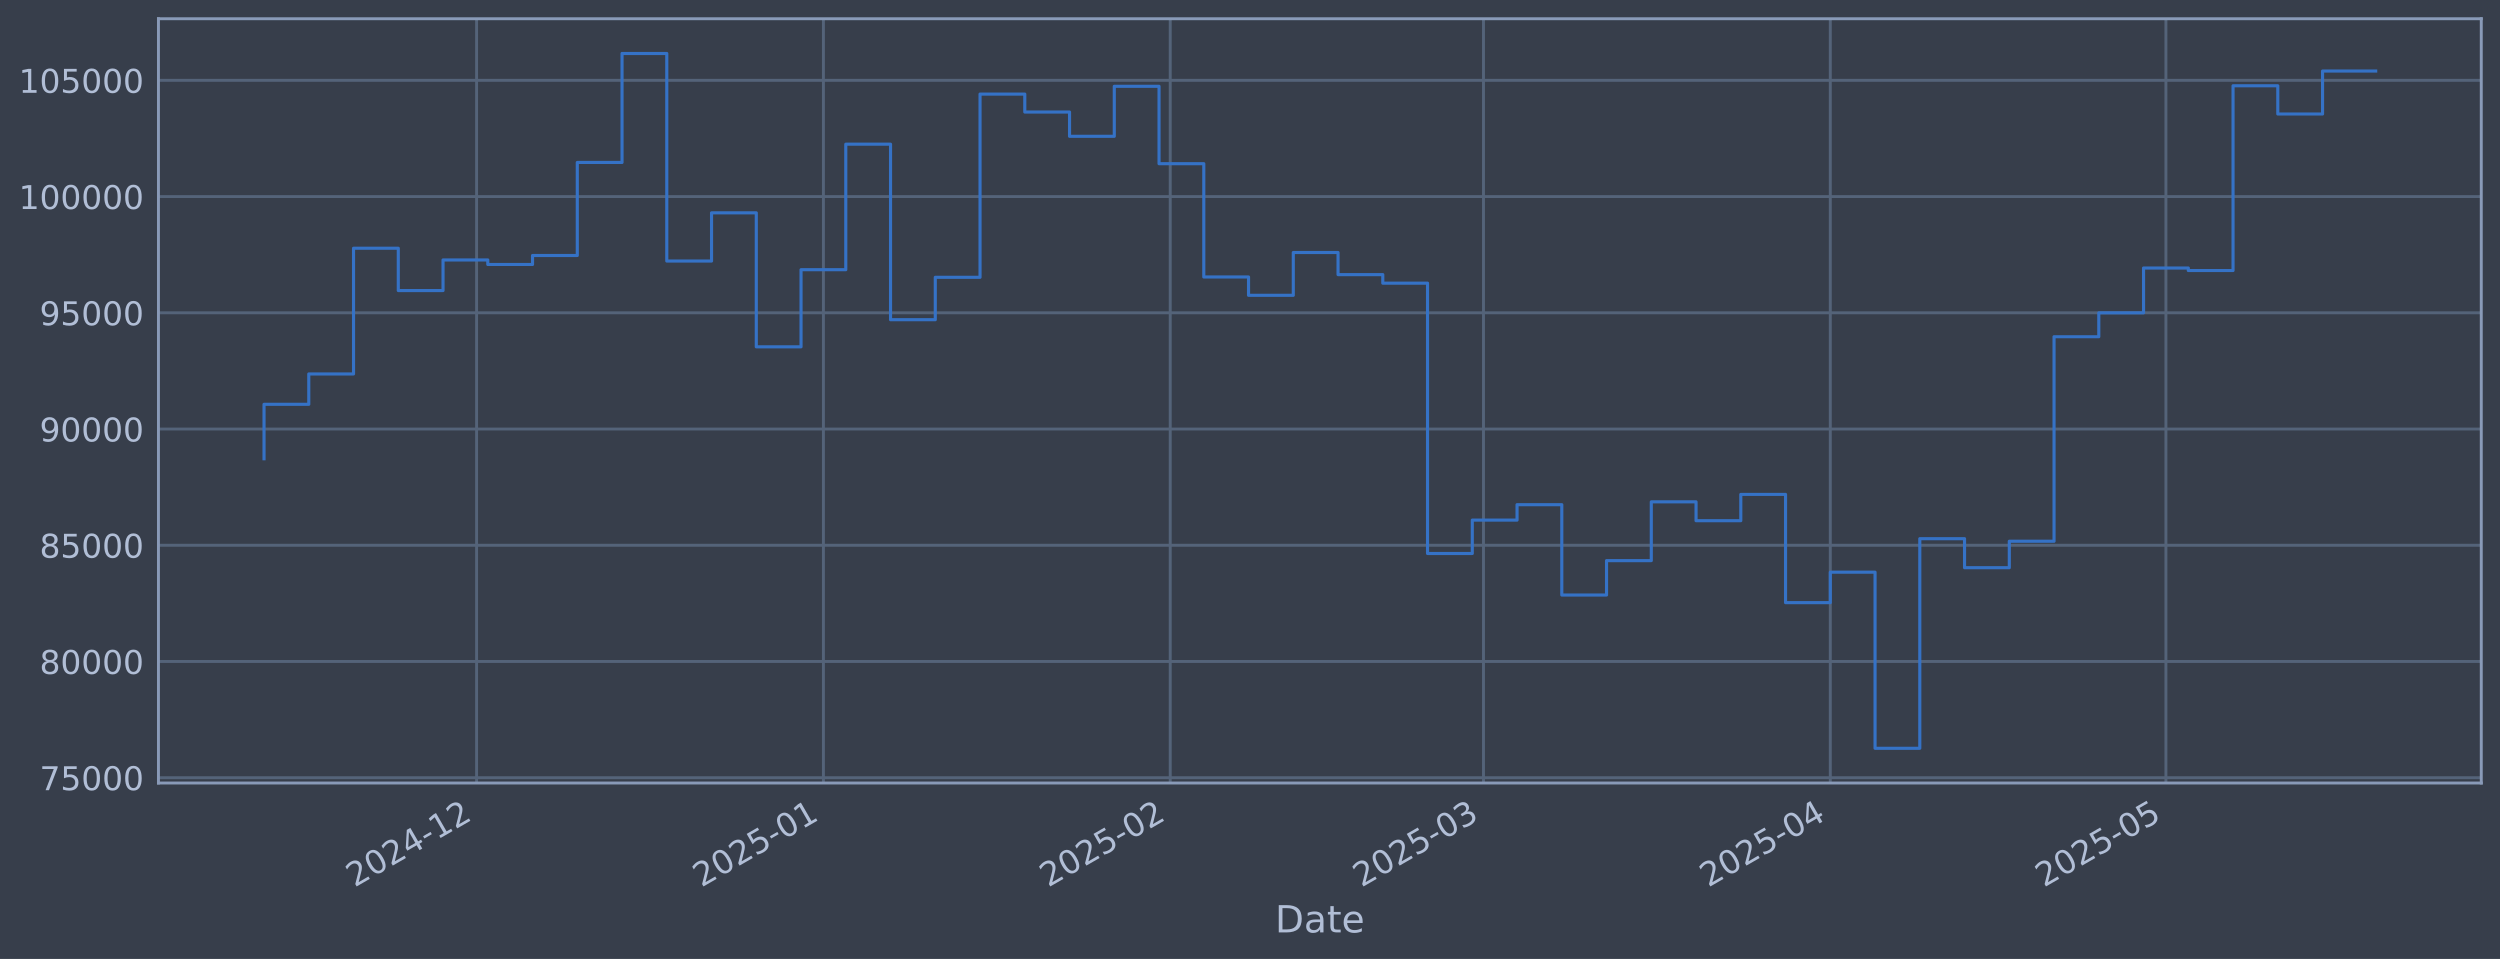
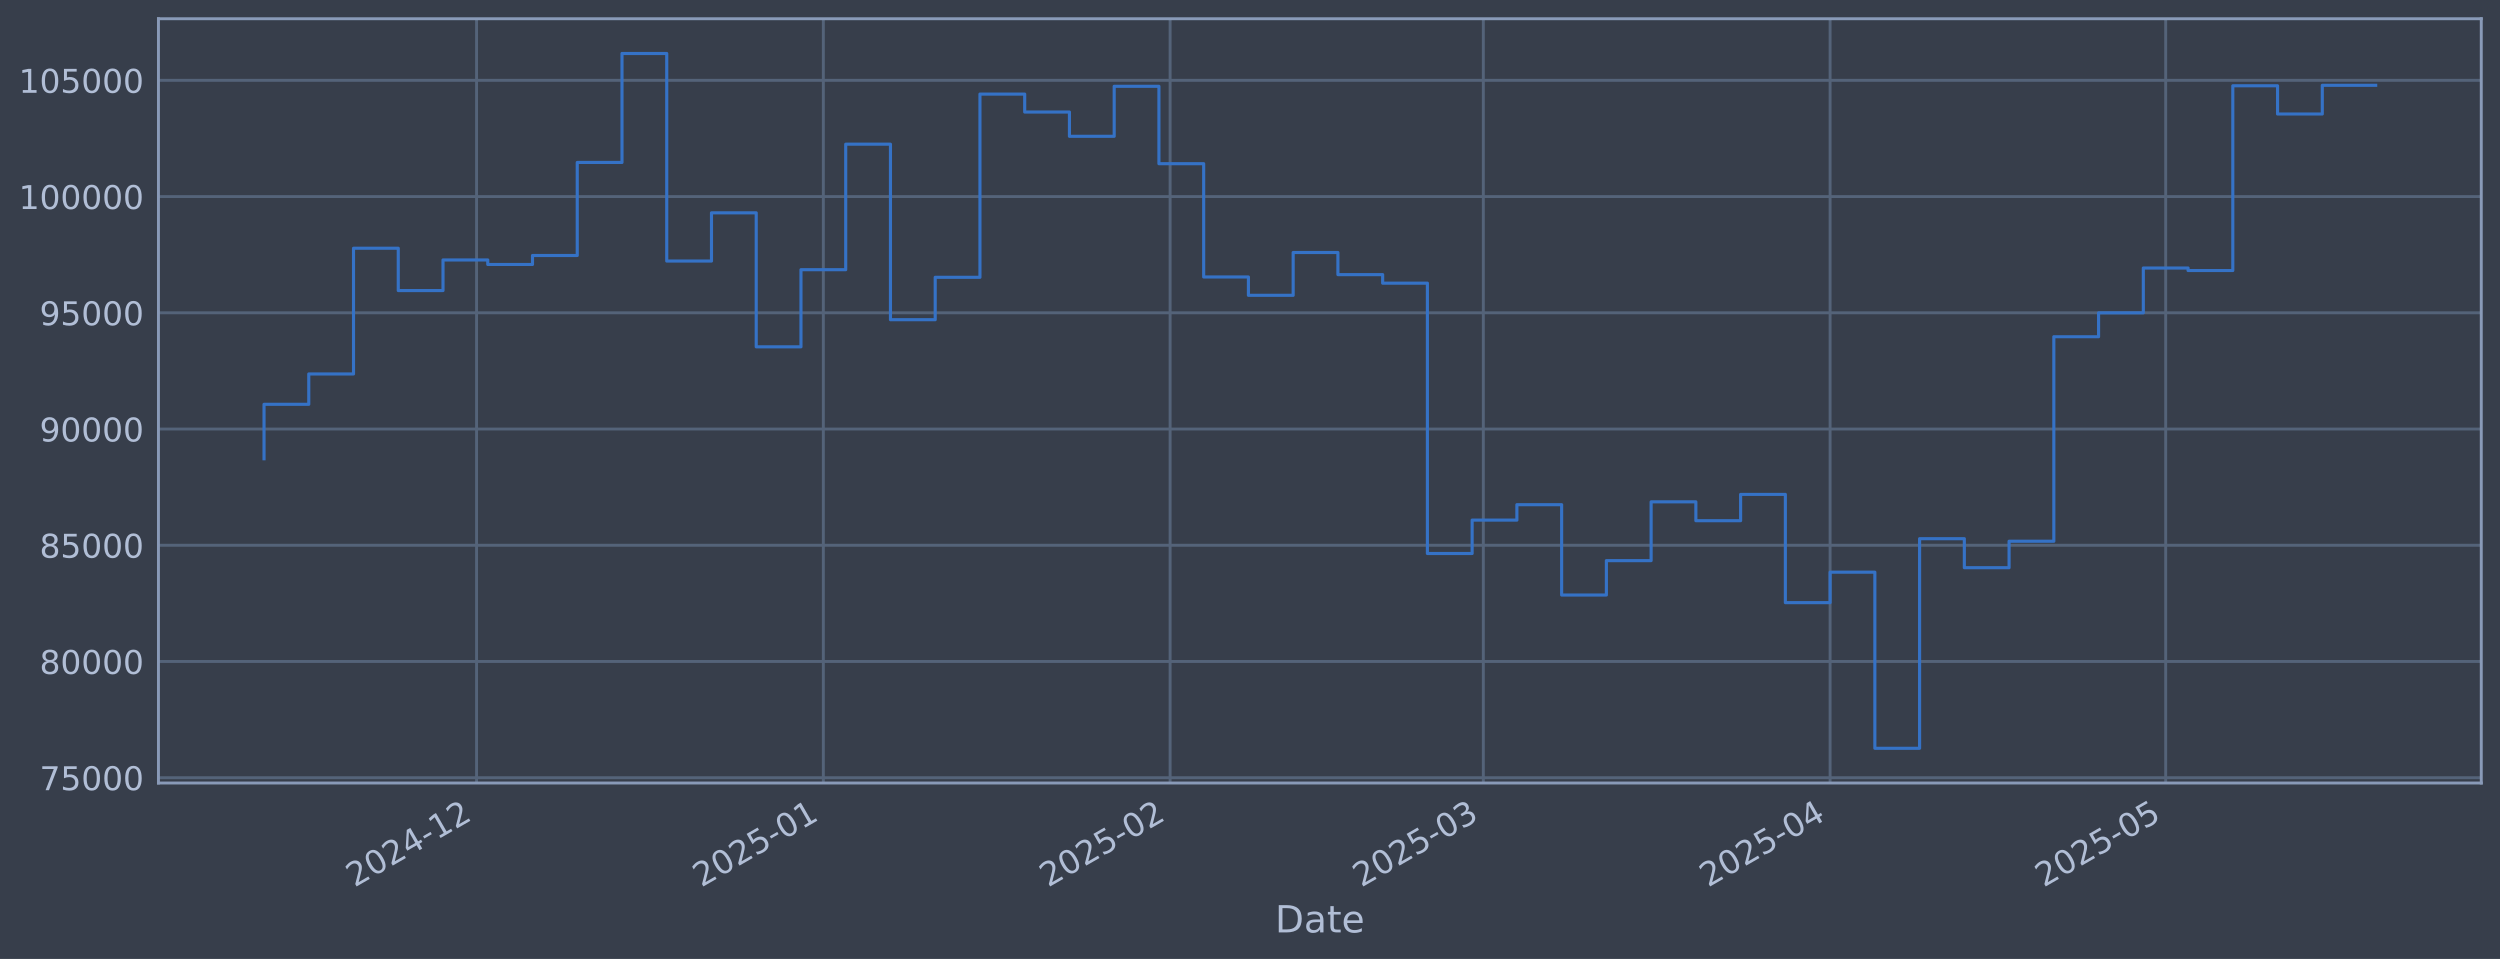
<svg xmlns="http://www.w3.org/2000/svg" xmlns:xlink="http://www.w3.org/1999/xlink" width="960.9pt" height="368.58pt" viewBox="0 0 960.9 368.58" version="1.1">
  <defs>
    <style type="text/css">*{stroke-linejoin: round; stroke-linecap: butt}</style>
  </defs>
  <g id="figure_1">
    <g id="patch_1">
      <path d="M 0 368.58  L 960.9 368.58  L 960.9 0  L 0 0  z " style="fill: #373e4b" />
    </g>
    <g id="axes_1">
      <g id="patch_2">
        <path d="M 60.901 300.96  L 953.701 300.96  L 953.701 7.2  L 60.901 7.2  z " style="fill: #373e4b" />
      </g>
      <g id="matplotlib.axis_1">
        <g id="xtick_1">
          <g id="line2d_1">
-             <path d="M 183.184 300.96  L 183.184 7.2  " clip-path="url(#pb0614520ba)" style="fill: none; stroke: #546379; stroke-width: 1.12; stroke-linecap: square" />
+             <path d="M 183.174 300.96  L 183.174 7.2  " clip-path="url(#p59502150a2)" style="fill: none; stroke: #546379; stroke-width: 1.12; stroke-linecap: square" />
          </g>
          <g id="line2d_2" />
          <g id="text_1">
-             <g style="fill: #b1bed6" transform="translate(136.2803 341.1745) rotate(-30) scale(0.126 -0.126)">
+             <g style="fill: #b1bed6" transform="translate(136.2703 341.1745) rotate(-30) scale(0.126 -0.126)">
              <defs>
                <path id="DejaVuSans-32" d="M 1228 531  L 3431 531  L 3431 0  L 469 0  L 469 531  Q 828 903 1448 1529  Q 2069 2156 2228 2338  Q 2531 2678 2651 2914  Q 2772 3150 2772 3378  Q 2772 3750 2511 3984  Q 2250 4219 1831 4219  Q 1534 4219 1204 4116  Q 875 4013 500 3803  L 500 4441  Q 881 4594 1212 4672  Q 1544 4750 1819 4750  Q 2544 4750 2975 4387  Q 3406 4025 3406 3419  Q 3406 3131 3298 2873  Q 3191 2616 2906 2266  Q 2828 2175 2409 1742  Q 1991 1309 1228 531  z " transform="scale(0.015625)" />
                <path id="DejaVuSans-30" d="M 2034 4250  Q 1547 4250 1301 3770  Q 1056 3291 1056 2328  Q 1056 1369 1301 889  Q 1547 409 2034 409  Q 2525 409 2770 889  Q 3016 1369 3016 2328  Q 3016 3291 2770 3770  Q 2525 4250 2034 4250  z M 2034 4750  Q 2819 4750 3233 4129  Q 3647 3509 3647 2328  Q 3647 1150 3233 529  Q 2819 -91 2034 -91  Q 1250 -91 836 529  Q 422 1150 422 2328  Q 422 3509 836 4129  Q 1250 4750 2034 4750  z " transform="scale(0.015625)" />
                <path id="DejaVuSans-34" d="M 2419 4116  L 825 1625  L 2419 1625  L 2419 4116  z M 2253 4666  L 3047 4666  L 3047 1625  L 3713 1625  L 3713 1100  L 3047 1100  L 3047 0  L 2419 0  L 2419 1100  L 313 1100  L 313 1709  L 2253 4666  z " transform="scale(0.015625)" />
                <path id="DejaVuSans-2d" d="M 313 2009  L 1997 2009  L 1997 1497  L 313 1497  L 313 2009  z " transform="scale(0.015625)" />
                <path id="DejaVuSans-31" d="M 794 531  L 1825 531  L 1825 4091  L 703 3866  L 703 4441  L 1819 4666  L 2450 4666  L 2450 531  L 3481 531  L 3481 0  L 794 0  L 794 531  z " transform="scale(0.015625)" />
              </defs>
              <use xlink:href="#DejaVuSans-32" />
              <use xlink:href="#DejaVuSans-30" transform="translate(63.62305 0)" />
              <use xlink:href="#DejaVuSans-32" transform="translate(127.2461 0)" />
              <use xlink:href="#DejaVuSans-34" transform="translate(190.8691 0)" />
              <use xlink:href="#DejaVuSans-2d" transform="translate(254.4922 0)" />
              <use xlink:href="#DejaVuSans-31" transform="translate(290.5762 0)" />
              <use xlink:href="#DejaVuSans-32" transform="translate(354.1992 0)" />
            </g>
          </g>
        </g>
        <g id="xtick_2">
          <g id="line2d_3">
-             <path d="M 316.486 300.96  L 316.486 7.2  " clip-path="url(#pb0614520ba)" style="fill: none; stroke: #546379; stroke-width: 1.12; stroke-linecap: square" />
+             <path d="M 316.459 300.96  L 316.459 7.2  " clip-path="url(#p59502150a2)" style="fill: none; stroke: #546379; stroke-width: 1.12; stroke-linecap: square" />
          </g>
          <g id="line2d_4" />
          <g id="text_2">
-             <g style="fill: #b1bed6" transform="translate(269.5823 341.1745) rotate(-30) scale(0.126 -0.126)">
+             <g style="fill: #b1bed6" transform="translate(269.556 341.1745) rotate(-30) scale(0.126 -0.126)">
              <defs>
                <path id="DejaVuSans-35" d="M 691 4666  L 3169 4666  L 3169 4134  L 1269 4134  L 1269 2991  Q 1406 3038 1543 3061  Q 1681 3084 1819 3084  Q 2600 3084 3056 2656  Q 3513 2228 3513 1497  Q 3513 744 3044 326  Q 2575 -91 1722 -91  Q 1428 -91 1123 -41  Q 819 9 494 109  L 494 744  Q 775 591 1075 516  Q 1375 441 1709 441  Q 2250 441 2565 725  Q 2881 1009 2881 1497  Q 2881 1984 2565 2268  Q 2250 2553 1709 2553  Q 1456 2553 1204 2497  Q 953 2441 691 2322  L 691 4666  z " transform="scale(0.015625)" />
              </defs>
              <use xlink:href="#DejaVuSans-32" />
              <use xlink:href="#DejaVuSans-30" transform="translate(63.62305 0)" />
              <use xlink:href="#DejaVuSans-32" transform="translate(127.2461 0)" />
              <use xlink:href="#DejaVuSans-35" transform="translate(190.8691 0)" />
              <use xlink:href="#DejaVuSans-2d" transform="translate(254.4922 0)" />
              <use xlink:href="#DejaVuSans-30" transform="translate(290.5762 0)" />
              <use xlink:href="#DejaVuSans-31" transform="translate(354.1992 0)" />
            </g>
          </g>
        </g>
        <g id="xtick_3">
          <g id="line2d_5">
-             <path d="M 449.788 300.96  L 449.788 7.2  " clip-path="url(#pb0614520ba)" style="fill: none; stroke: #546379; stroke-width: 1.12; stroke-linecap: square" />
+             <path d="M 449.745 300.96  L 449.745 7.2  " clip-path="url(#p59502150a2)" style="fill: none; stroke: #546379; stroke-width: 1.12; stroke-linecap: square" />
          </g>
          <g id="line2d_6" />
          <g id="text_3">
-             <g style="fill: #b1bed6" transform="translate(402.8844 341.1745) rotate(-30) scale(0.126 -0.126)">
+             <g style="fill: #b1bed6" transform="translate(402.8416 341.1745) rotate(-30) scale(0.126 -0.126)">
              <use xlink:href="#DejaVuSans-32" />
              <use xlink:href="#DejaVuSans-30" transform="translate(63.62305 0)" />
              <use xlink:href="#DejaVuSans-32" transform="translate(127.2461 0)" />
              <use xlink:href="#DejaVuSans-35" transform="translate(190.8691 0)" />
              <use xlink:href="#DejaVuSans-2d" transform="translate(254.4922 0)" />
              <use xlink:href="#DejaVuSans-30" transform="translate(290.5762 0)" />
              <use xlink:href="#DejaVuSans-32" transform="translate(354.1992 0)" />
            </g>
          </g>
        </g>
        <g id="xtick_4">
          <g id="line2d_7">
-             <path d="M 570.19 300.96  L 570.19 7.2  " clip-path="url(#pb0614520ba)" style="fill: none; stroke: #546379; stroke-width: 1.12; stroke-linecap: square" />
+             <path d="M 570.132 300.96  L 570.132 7.2  " clip-path="url(#p59502150a2)" style="fill: none; stroke: #546379; stroke-width: 1.12; stroke-linecap: square" />
          </g>
          <g id="line2d_8" />
          <g id="text_4">
-             <g style="fill: #b1bed6" transform="translate(523.2862 341.1745) rotate(-30) scale(0.126 -0.126)">
+             <g style="fill: #b1bed6" transform="translate(523.2287 341.1745) rotate(-30) scale(0.126 -0.126)">
              <defs>
                <path id="DejaVuSans-33" d="M 2597 2516  Q 3050 2419 3304 2112  Q 3559 1806 3559 1356  Q 3559 666 3084 287  Q 2609 -91 1734 -91  Q 1441 -91 1130 -33  Q 819 25 488 141  L 488 750  Q 750 597 1062 519  Q 1375 441 1716 441  Q 2309 441 2620 675  Q 2931 909 2931 1356  Q 2931 1769 2642 2001  Q 2353 2234 1838 2234  L 1294 2234  L 1294 2753  L 1863 2753  Q 2328 2753 2575 2939  Q 2822 3125 2822 3475  Q 2822 3834 2567 4026  Q 2313 4219 1838 4219  Q 1578 4219 1281 4162  Q 984 4106 628 3988  L 628 4550  Q 988 4650 1302 4700  Q 1616 4750 1894 4750  Q 2613 4750 3031 4423  Q 3450 4097 3450 3541  Q 3450 3153 3228 2886  Q 3006 2619 2597 2516  z " transform="scale(0.015625)" />
              </defs>
              <use xlink:href="#DejaVuSans-32" />
              <use xlink:href="#DejaVuSans-30" transform="translate(63.62305 0)" />
              <use xlink:href="#DejaVuSans-32" transform="translate(127.2461 0)" />
              <use xlink:href="#DejaVuSans-35" transform="translate(190.8691 0)" />
              <use xlink:href="#DejaVuSans-2d" transform="translate(254.4922 0)" />
              <use xlink:href="#DejaVuSans-30" transform="translate(290.5762 0)" />
              <use xlink:href="#DejaVuSans-33" transform="translate(354.1992 0)" />
            </g>
          </g>
        </g>
        <g id="xtick_5">
          <g id="line2d_9">
-             <path d="M 703.492 300.96  L 703.492 7.2  " clip-path="url(#pb0614520ba)" style="fill: none; stroke: #546379; stroke-width: 1.12; stroke-linecap: square" />
+             <path d="M 703.418 300.96  L 703.418 7.2  " clip-path="url(#p59502150a2)" style="fill: none; stroke: #546379; stroke-width: 1.12; stroke-linecap: square" />
          </g>
          <g id="line2d_10" />
          <g id="text_5">
-             <g style="fill: #b1bed6" transform="translate(656.5883 341.1745) rotate(-30) scale(0.126 -0.126)">
+             <g style="fill: #b1bed6" transform="translate(656.5144 341.1745) rotate(-30) scale(0.126 -0.126)">
              <use xlink:href="#DejaVuSans-32" />
              <use xlink:href="#DejaVuSans-30" transform="translate(63.62305 0)" />
              <use xlink:href="#DejaVuSans-32" transform="translate(127.2461 0)" />
              <use xlink:href="#DejaVuSans-35" transform="translate(190.8691 0)" />
              <use xlink:href="#DejaVuSans-2d" transform="translate(254.4922 0)" />
              <use xlink:href="#DejaVuSans-30" transform="translate(290.5762 0)" />
              <use xlink:href="#DejaVuSans-34" transform="translate(354.1992 0)" />
            </g>
          </g>
        </g>
        <g id="xtick_6">
          <g id="line2d_11">
-             <path d="M 832.494 300.96  L 832.494 7.2  " clip-path="url(#pb0614520ba)" style="fill: none; stroke: #546379; stroke-width: 1.12; stroke-linecap: square" />
+             <path d="M 832.404 300.96  L 832.404 7.2  " clip-path="url(#p59502150a2)" style="fill: none; stroke: #546379; stroke-width: 1.12; stroke-linecap: square" />
          </g>
          <g id="line2d_12" />
          <g id="text_6">
-             <g style="fill: #b1bed6" transform="translate(785.5903 341.1745) rotate(-30) scale(0.126 -0.126)">
+             <g style="fill: #b1bed6" transform="translate(785.5005 341.1745) rotate(-30) scale(0.126 -0.126)">
              <use xlink:href="#DejaVuSans-32" />
              <use xlink:href="#DejaVuSans-30" transform="translate(63.62305 0)" />
              <use xlink:href="#DejaVuSans-32" transform="translate(127.2461 0)" />
              <use xlink:href="#DejaVuSans-35" transform="translate(190.8691 0)" />
              <use xlink:href="#DejaVuSans-2d" transform="translate(254.4922 0)" />
              <use xlink:href="#DejaVuSans-30" transform="translate(290.5762 0)" />
              <use xlink:href="#DejaVuSans-35" transform="translate(354.1992 0)" />
            </g>
          </g>
        </g>
        <g id="text_7">
          <g style="fill: #b1bed6" transform="translate(490.0914 358.3856) scale(0.144 -0.144)">
            <defs>
              <path id="DejaVuSans-44" d="M 1259 4147  L 1259 519  L 2022 519  Q 2988 519 3436 956  Q 3884 1394 3884 2338  Q 3884 3275 3436 3711  Q 2988 4147 2022 4147  L 1259 4147  z M 628 4666  L 1925 4666  Q 3281 4666 3915 4102  Q 4550 3538 4550 2338  Q 4550 1131 3912 565  Q 3275 0 1925 0  L 628 0  L 628 4666  z " transform="scale(0.015625)" />
              <path id="DejaVuSans-61" d="M 2194 1759  Q 1497 1759 1228 1600  Q 959 1441 959 1056  Q 959 750 1161 570  Q 1363 391 1709 391  Q 2188 391 2477 730  Q 2766 1069 2766 1631  L 2766 1759  L 2194 1759  z M 3341 1997  L 3341 0  L 2766 0  L 2766 531  Q 2569 213 2275 61  Q 1981 -91 1556 -91  Q 1019 -91 701 211  Q 384 513 384 1019  Q 384 1609 779 1909  Q 1175 2209 1959 2209  L 2766 2209  L 2766 2266  Q 2766 2663 2505 2880  Q 2244 3097 1772 3097  Q 1472 3097 1187 3025  Q 903 2953 641 2809  L 641 3341  Q 956 3463 1253 3523  Q 1550 3584 1831 3584  Q 2591 3584 2966 3190  Q 3341 2797 3341 1997  z " transform="scale(0.015625)" />
              <path id="DejaVuSans-74" d="M 1172 4494  L 1172 3500  L 2356 3500  L 2356 3053  L 1172 3053  L 1172 1153  Q 1172 725 1289 603  Q 1406 481 1766 481  L 2356 481  L 2356 0  L 1766 0  Q 1100 0 847 248  Q 594 497 594 1153  L 594 3053  L 172 3053  L 172 3500  L 594 3500  L 594 4494  L 1172 4494  z " transform="scale(0.015625)" />
              <path id="DejaVuSans-65" d="M 3597 1894  L 3597 1613  L 953 1613  Q 991 1019 1311 708  Q 1631 397 2203 397  Q 2534 397 2845 478  Q 3156 559 3463 722  L 3463 178  Q 3153 47 2828 -22  Q 2503 -91 2169 -91  Q 1331 -91 842 396  Q 353 884 353 1716  Q 353 2575 817 3079  Q 1281 3584 2069 3584  Q 2775 3584 3186 3129  Q 3597 2675 3597 1894  z M 3022 2063  Q 3016 2534 2758 2815  Q 2500 3097 2075 3097  Q 1594 3097 1305 2825  Q 1016 2553 972 2059  L 3022 2063  z " transform="scale(0.015625)" />
            </defs>
            <use xlink:href="#DejaVuSans-44" />
            <use xlink:href="#DejaVuSans-61" transform="translate(77.00195 0)" />
            <use xlink:href="#DejaVuSans-74" transform="translate(138.2812 0)" />
            <use xlink:href="#DejaVuSans-65" transform="translate(177.4902 0)" />
          </g>
        </g>
      </g>
      <g id="matplotlib.axis_2">
        <g id="ytick_1">
          <g id="line2d_13">
-             <path d="M 60.901 298.924  L 953.701 298.924  " clip-path="url(#pb0614520ba)" style="fill: none; stroke: #546379; stroke-width: 1.12; stroke-linecap: square" />
+             <path d="M 60.901 298.924  L 953.701 298.924  " clip-path="url(#p59502150a2)" style="fill: none; stroke: #546379; stroke-width: 1.12; stroke-linecap: square" />
          </g>
          <g id="line2d_14" />
          <g id="text_8">
            <g style="fill: #b1bed6" transform="translate(15.21675 303.7108) scale(0.126 -0.126)">
              <defs>
                <path id="DejaVuSans-37" d="M 525 4666  L 3525 4666  L 3525 4397  L 1831 0  L 1172 0  L 2766 4134  L 525 4134  L 525 4666  z " transform="scale(0.015625)" />
              </defs>
              <use xlink:href="#DejaVuSans-37" />
              <use xlink:href="#DejaVuSans-35" transform="translate(63.62305 0)" />
              <use xlink:href="#DejaVuSans-30" transform="translate(127.2461 0)" />
              <use xlink:href="#DejaVuSans-30" transform="translate(190.8691 0)" />
              <use xlink:href="#DejaVuSans-30" transform="translate(254.4922 0)" />
            </g>
          </g>
        </g>
        <g id="ytick_2">
          <g id="line2d_15">
-             <path d="M 60.901 254.25  L 953.701 254.25  " clip-path="url(#pb0614520ba)" style="fill: none; stroke: #546379; stroke-width: 1.12; stroke-linecap: square" />
+             <path d="M 60.901 254.25  L 953.701 254.25  " clip-path="url(#p59502150a2)" style="fill: none; stroke: #546379; stroke-width: 1.12; stroke-linecap: square" />
          </g>
          <g id="line2d_16" />
          <g id="text_9">
            <g style="fill: #b1bed6" transform="translate(15.21675 259.037) scale(0.126 -0.126)">
              <defs>
                <path id="DejaVuSans-38" d="M 2034 2216  Q 1584 2216 1326 1975  Q 1069 1734 1069 1313  Q 1069 891 1326 650  Q 1584 409 2034 409  Q 2484 409 2743 651  Q 3003 894 3003 1313  Q 3003 1734 2745 1975  Q 2488 2216 2034 2216  z M 1403 2484  Q 997 2584 770 2862  Q 544 3141 544 3541  Q 544 4100 942 4425  Q 1341 4750 2034 4750  Q 2731 4750 3128 4425  Q 3525 4100 3525 3541  Q 3525 3141 3298 2862  Q 3072 2584 2669 2484  Q 3125 2378 3379 2068  Q 3634 1759 3634 1313  Q 3634 634 3220 271  Q 2806 -91 2034 -91  Q 1263 -91 848 271  Q 434 634 434 1313  Q 434 1759 690 2068  Q 947 2378 1403 2484  z M 1172 3481  Q 1172 3119 1398 2916  Q 1625 2713 2034 2713  Q 2441 2713 2670 2916  Q 2900 3119 2900 3481  Q 2900 3844 2670 4047  Q 2441 4250 2034 4250  Q 1625 4250 1398 4047  Q 1172 3844 1172 3481  z " transform="scale(0.015625)" />
              </defs>
              <use xlink:href="#DejaVuSans-38" />
              <use xlink:href="#DejaVuSans-30" transform="translate(63.62305 0)" />
              <use xlink:href="#DejaVuSans-30" transform="translate(127.2461 0)" />
              <use xlink:href="#DejaVuSans-30" transform="translate(190.8691 0)" />
              <use xlink:href="#DejaVuSans-30" transform="translate(254.4922 0)" />
            </g>
          </g>
        </g>
        <g id="ytick_3">
          <g id="line2d_17">
-             <path d="M 60.901 209.576  L 953.701 209.576  " clip-path="url(#pb0614520ba)" style="fill: none; stroke: #546379; stroke-width: 1.12; stroke-linecap: square" />
+             <path d="M 60.901 209.576  L 953.701 209.576  " clip-path="url(#p59502150a2)" style="fill: none; stroke: #546379; stroke-width: 1.12; stroke-linecap: square" />
          </g>
          <g id="line2d_18" />
          <g id="text_10">
            <g style="fill: #b1bed6" transform="translate(15.21675 214.3633) scale(0.126 -0.126)">
              <use xlink:href="#DejaVuSans-38" />
              <use xlink:href="#DejaVuSans-35" transform="translate(63.62305 0)" />
              <use xlink:href="#DejaVuSans-30" transform="translate(127.2461 0)" />
              <use xlink:href="#DejaVuSans-30" transform="translate(190.8691 0)" />
              <use xlink:href="#DejaVuSans-30" transform="translate(254.4922 0)" />
            </g>
          </g>
        </g>
        <g id="ytick_4">
          <g id="line2d_19">
-             <path d="M 60.901 164.903  L 953.701 164.903  " clip-path="url(#pb0614520ba)" style="fill: none; stroke: #546379; stroke-width: 1.12; stroke-linecap: square" />
+             <path d="M 60.901 164.903  L 953.701 164.903  " clip-path="url(#p59502150a2)" style="fill: none; stroke: #546379; stroke-width: 1.12; stroke-linecap: square" />
          </g>
          <g id="line2d_20" />
          <g id="text_11">
            <g style="fill: #b1bed6" transform="translate(15.21675 169.6896) scale(0.126 -0.126)">
              <defs>
                <path id="DejaVuSans-39" d="M 703 97  L 703 672  Q 941 559 1184 500  Q 1428 441 1663 441  Q 2288 441 2617 861  Q 2947 1281 2994 2138  Q 2813 1869 2534 1725  Q 2256 1581 1919 1581  Q 1219 1581 811 2004  Q 403 2428 403 3163  Q 403 3881 828 4315  Q 1253 4750 1959 4750  Q 2769 4750 3195 4129  Q 3622 3509 3622 2328  Q 3622 1225 3098 567  Q 2575 -91 1691 -91  Q 1453 -91 1209 -44  Q 966 3 703 97  z M 1959 2075  Q 2384 2075 2632 2365  Q 2881 2656 2881 3163  Q 2881 3666 2632 3958  Q 2384 4250 1959 4250  Q 1534 4250 1286 3958  Q 1038 3666 1038 3163  Q 1038 2656 1286 2365  Q 1534 2075 1959 2075  z " transform="scale(0.015625)" />
              </defs>
              <use xlink:href="#DejaVuSans-39" />
              <use xlink:href="#DejaVuSans-30" transform="translate(63.62305 0)" />
              <use xlink:href="#DejaVuSans-30" transform="translate(127.2461 0)" />
              <use xlink:href="#DejaVuSans-30" transform="translate(190.8691 0)" />
              <use xlink:href="#DejaVuSans-30" transform="translate(254.4922 0)" />
            </g>
          </g>
        </g>
        <g id="ytick_5">
          <g id="line2d_21">
-             <path d="M 60.901 120.229  L 953.701 120.229  " clip-path="url(#pb0614520ba)" style="fill: none; stroke: #546379; stroke-width: 1.12; stroke-linecap: square" />
+             <path d="M 60.901 120.229  L 953.701 120.229  " clip-path="url(#p59502150a2)" style="fill: none; stroke: #546379; stroke-width: 1.12; stroke-linecap: square" />
          </g>
          <g id="line2d_22" />
          <g id="text_12">
            <g style="fill: #b1bed6" transform="translate(15.21675 125.0159) scale(0.126 -0.126)">
              <use xlink:href="#DejaVuSans-39" />
              <use xlink:href="#DejaVuSans-35" transform="translate(63.62305 0)" />
              <use xlink:href="#DejaVuSans-30" transform="translate(127.2461 0)" />
              <use xlink:href="#DejaVuSans-30" transform="translate(190.8691 0)" />
              <use xlink:href="#DejaVuSans-30" transform="translate(254.4922 0)" />
            </g>
          </g>
        </g>
        <g id="ytick_6">
          <g id="line2d_23">
-             <path d="M 60.901 75.555  L 953.701 75.555  " clip-path="url(#pb0614520ba)" style="fill: none; stroke: #546379; stroke-width: 1.12; stroke-linecap: square" />
+             <path d="M 60.901 75.555  L 953.701 75.555  " clip-path="url(#p59502150a2)" style="fill: none; stroke: #546379; stroke-width: 1.12; stroke-linecap: square" />
          </g>
          <g id="line2d_24" />
          <g id="text_13">
            <g style="fill: #b1bed6" transform="translate(7.2 80.34213) scale(0.126 -0.126)">
              <use xlink:href="#DejaVuSans-31" />
              <use xlink:href="#DejaVuSans-30" transform="translate(63.62305 0)" />
              <use xlink:href="#DejaVuSans-30" transform="translate(127.2461 0)" />
              <use xlink:href="#DejaVuSans-30" transform="translate(190.8691 0)" />
              <use xlink:href="#DejaVuSans-30" transform="translate(254.4922 0)" />
              <use xlink:href="#DejaVuSans-30" transform="translate(318.1152 0)" />
            </g>
          </g>
        </g>
        <g id="ytick_7">
          <g id="line2d_25">
-             <path d="M 60.901 30.881  L 953.701 30.881  " clip-path="url(#pb0614520ba)" style="fill: none; stroke: #546379; stroke-width: 1.12; stroke-linecap: square" />
+             <path d="M 60.901 30.881  L 953.701 30.881  " clip-path="url(#p59502150a2)" style="fill: none; stroke: #546379; stroke-width: 1.12; stroke-linecap: square" />
          </g>
          <g id="line2d_26" />
          <g id="text_14">
            <g style="fill: #b1bed6" transform="translate(7.2 35.6684) scale(0.126 -0.126)">
              <use xlink:href="#DejaVuSans-31" />
              <use xlink:href="#DejaVuSans-30" transform="translate(63.62305 0)" />
              <use xlink:href="#DejaVuSans-35" transform="translate(127.2461 0)" />
              <use xlink:href="#DejaVuSans-30" transform="translate(190.8691 0)" />
              <use xlink:href="#DejaVuSans-30" transform="translate(254.4922 0)" />
              <use xlink:href="#DejaVuSans-30" transform="translate(318.1152 0)" />
            </g>
          </g>
        </g>
      </g>
      <g id="line2d_27">
-         <path d="M 101.482 176.341  L 101.482 155.403  L 118.683 155.403  L 118.683 143.732  L 135.883 143.732  L 135.883 95.418  L 153.083 95.418  L 153.083 111.678  L 170.283 111.678  L 170.283 99.915  L 187.484 99.915  L 187.484 101.649  L 204.684 101.649  L 204.684 98.2  L 221.884 98.2  L 221.884 62.443  L 239.084 62.443  L 239.084 20.553  L 256.285 20.553  L 256.285 100.335  L 273.485 100.335  L 273.485 81.808  L 290.685 81.808  L 290.685 133.306  L 307.885 133.306  L 307.885 103.667  L 325.086 103.667  L 325.086 55.422  L 342.286 55.422  L 342.286 122.885  L 359.486 122.885  L 359.486 106.584  L 376.687 106.584  L 376.687 36.163  L 393.887 36.163  L 393.887 43.059  L 411.087 43.059  L 411.087 52.391  L 428.287 52.391  L 428.287 33.169  L 445.488 33.169  L 445.488 62.915  L 462.688 62.915  L 462.688 106.463  L 479.888 106.463  L 479.888 113.51  L 497.088 113.51  L 497.088 97.056  L 514.289 97.056  L 514.289 105.551  L 531.489 105.551  L 531.489 108.839  L 548.689 108.839  L 548.689 212.74  L 565.889 212.74  L 565.889 199.911  L 583.09 199.911  L 583.09 193.981  L 600.29 193.981  L 600.29 228.703  L 617.49 228.703  L 617.49 215.477  L 634.691 215.477  L 634.691 192.89  L 651.891 192.89  L 651.891 200.132  L 669.091 200.132  L 669.091 190.029  L 686.291 190.029  L 686.291 231.635  L 703.492 231.635  L 703.492 219.923  L 720.692 219.923  L 720.692 287.607  L 737.892 287.607  L 737.892 207.045  L 755.092 207.045  L 755.092 218.211  L 772.293 218.211  L 772.293 208.034  L 789.493 208.034  L 789.493 129.425  L 806.693 129.425  L 806.693 120.245  L 823.893 120.245  L 823.893 103.011  L 841.094 103.011  L 841.094 103.982  L 858.294 103.982  L 858.294 32.97  L 875.494 32.97  L 875.494 43.817  L 892.694 43.817  L 892.694 27.307  L 913.119 27.307  " clip-path="url(#pb0614520ba)" style="fill: none; stroke: #3572c6; stroke-width: 1.2; stroke-linecap: square" />
+         <path d="M 101.482 176.341  L 101.482 155.403  L 118.68 155.403  L 118.68 143.732  L 135.879 143.732  L 135.879 95.418  L 153.077 95.418  L 153.077 111.678  L 170.275 111.678  L 170.275 99.915  L 187.473 99.915  L 187.473 101.649  L 204.671 101.649  L 204.671 98.2  L 221.869 98.2  L 221.869 62.443  L 239.068 62.443  L 239.068 20.553  L 256.266 20.553  L 256.266 100.335  L 273.464 100.335  L 273.464 81.808  L 290.662 81.808  L 290.662 133.306  L 307.86 133.306  L 307.86 103.667  L 325.058 103.667  L 325.058 55.422  L 342.256 55.422  L 342.256 122.885  L 359.455 122.885  L 359.455 106.584  L 376.653 106.584  L 376.653 36.163  L 393.851 36.163  L 393.851 43.059  L 411.049 43.059  L 411.049 52.391  L 428.247 52.391  L 428.247 33.169  L 445.445 33.169  L 445.445 62.915  L 462.644 62.915  L 462.644 106.463  L 479.842 106.463  L 479.842 113.51  L 497.04 113.51  L 497.04 97.056  L 514.238 97.056  L 514.238 105.551  L 531.436 105.551  L 531.436 108.839  L 548.634 108.839  L 548.634 212.74  L 565.832 212.74  L 565.832 199.911  L 583.031 199.911  L 583.031 193.981  L 600.229 193.981  L 600.229 228.703  L 617.427 228.703  L 617.427 215.477  L 634.625 215.477  L 634.625 192.89  L 651.823 192.89  L 651.823 200.132  L 669.021 200.132  L 669.021 190.029  L 686.22 190.029  L 686.22 231.635  L 703.418 231.635  L 703.418 219.923  L 720.616 219.923  L 720.616 287.607  L 737.814 287.607  L 737.814 207.045  L 755.012 207.045  L 755.012 218.211  L 772.21 218.211  L 772.21 208.034  L 789.408 208.034  L 789.408 129.425  L 806.607 129.425  L 806.607 120.245  L 823.805 120.245  L 823.805 103.011  L 841.003 103.011  L 841.003 103.982  L 858.201 103.982  L 858.201 32.97  L 875.399 32.97  L 875.399 43.817  L 892.597 43.817  L 892.597 32.791  L 913.119 32.791  " clip-path="url(#p59502150a2)" style="fill: none; stroke: #3572c6; stroke-width: 1.2; stroke-linecap: square" />
      </g>
      <g id="patch_3">
        <path d="M 60.901 300.96  L 60.901 7.2  " style="fill: none; stroke: #899ab8; stroke-width: 1.12; stroke-linejoin: miter; stroke-linecap: square" />
      </g>
      <g id="patch_4">
        <path d="M 953.701 300.96  L 953.701 7.2  " style="fill: none; stroke: #899ab8; stroke-width: 1.12; stroke-linejoin: miter; stroke-linecap: square" />
      </g>
      <g id="patch_5">
        <path d="M 60.901 300.96  L 953.701 300.96  " style="fill: none; stroke: #899ab8; stroke-width: 1.12; stroke-linejoin: miter; stroke-linecap: square" />
      </g>
      <g id="patch_6">
        <path d="M 60.901 7.2  L 953.701 7.2  " style="fill: none; stroke: #899ab8; stroke-width: 1.12; stroke-linejoin: miter; stroke-linecap: square" />
      </g>
    </g>
  </g>
  <defs>
-     <clipPath id="pb0614520ba">
+     <clipPath id="p59502150a2">
      <rect x="60.901" y="7.2" width="892.8" height="293.76" />
    </clipPath>
  </defs>
</svg>
